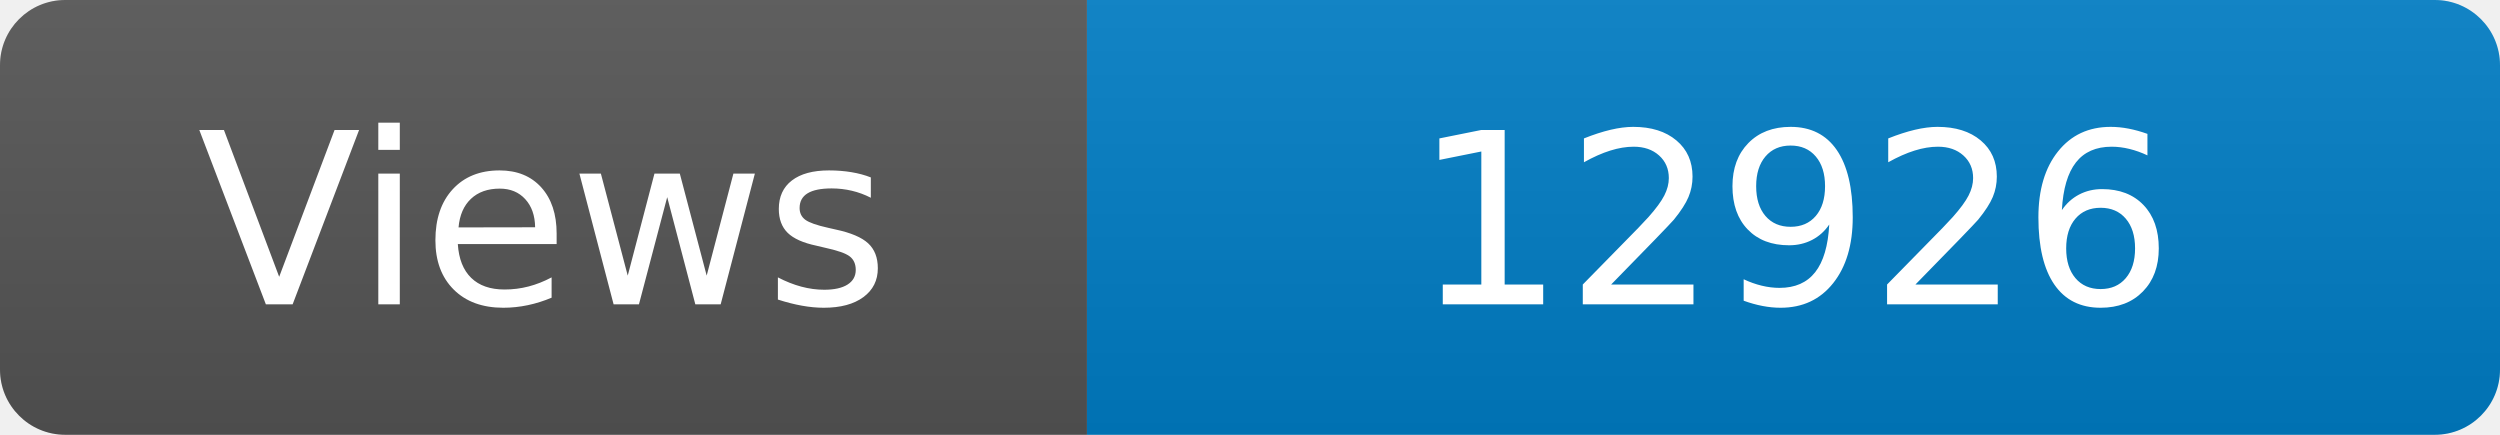
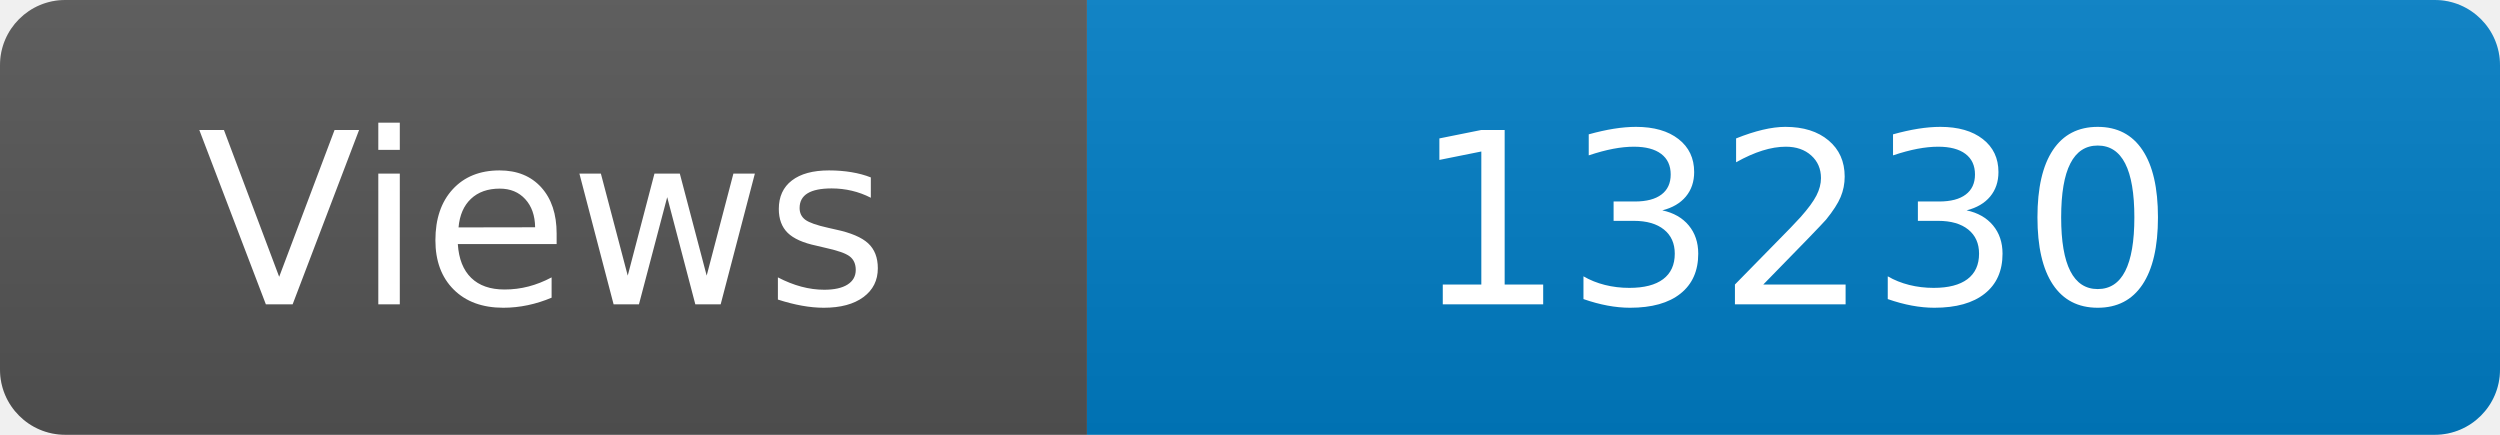
<svg xmlns="http://www.w3.org/2000/svg" width="115" height="20" role="img" aria-label="Maintained?: yes">
  <linearGradient id="s" x2="0" y2="100%">
    <stop offset="0" stop-color="#bbb" stop-opacity=".1" />
    <stop offset="1" stop-opacity=".1" />
  </linearGradient>
  <clipPath id="r">
    <rect width="115" height="20" rx="3" fill="#fff" />
  </clipPath>
  <g clip-path="url(#r)">
    <rect width="50" height="20" fill="#555" />
    <rect x="50" width="160" height="20" fill="#007ec6" />
    <rect width="115" height="20" fill="url(#s)" />
  </g>
  <g fill="#fff" text-anchor="middle" font-family="Verdana,Geneva,DejaVu Sans,sans-serif" font-size="110">
    <text x="250" y="140" transform="scale(.1)" fill="#fff">Views</text>
-     <text x="825" y="140" transform="scale(.1)" fill="#fff">12926</text>
+     <text x="825" y="140" transform="scale(.1)" fill="#fff">13230</text>
  </g>
</svg>
